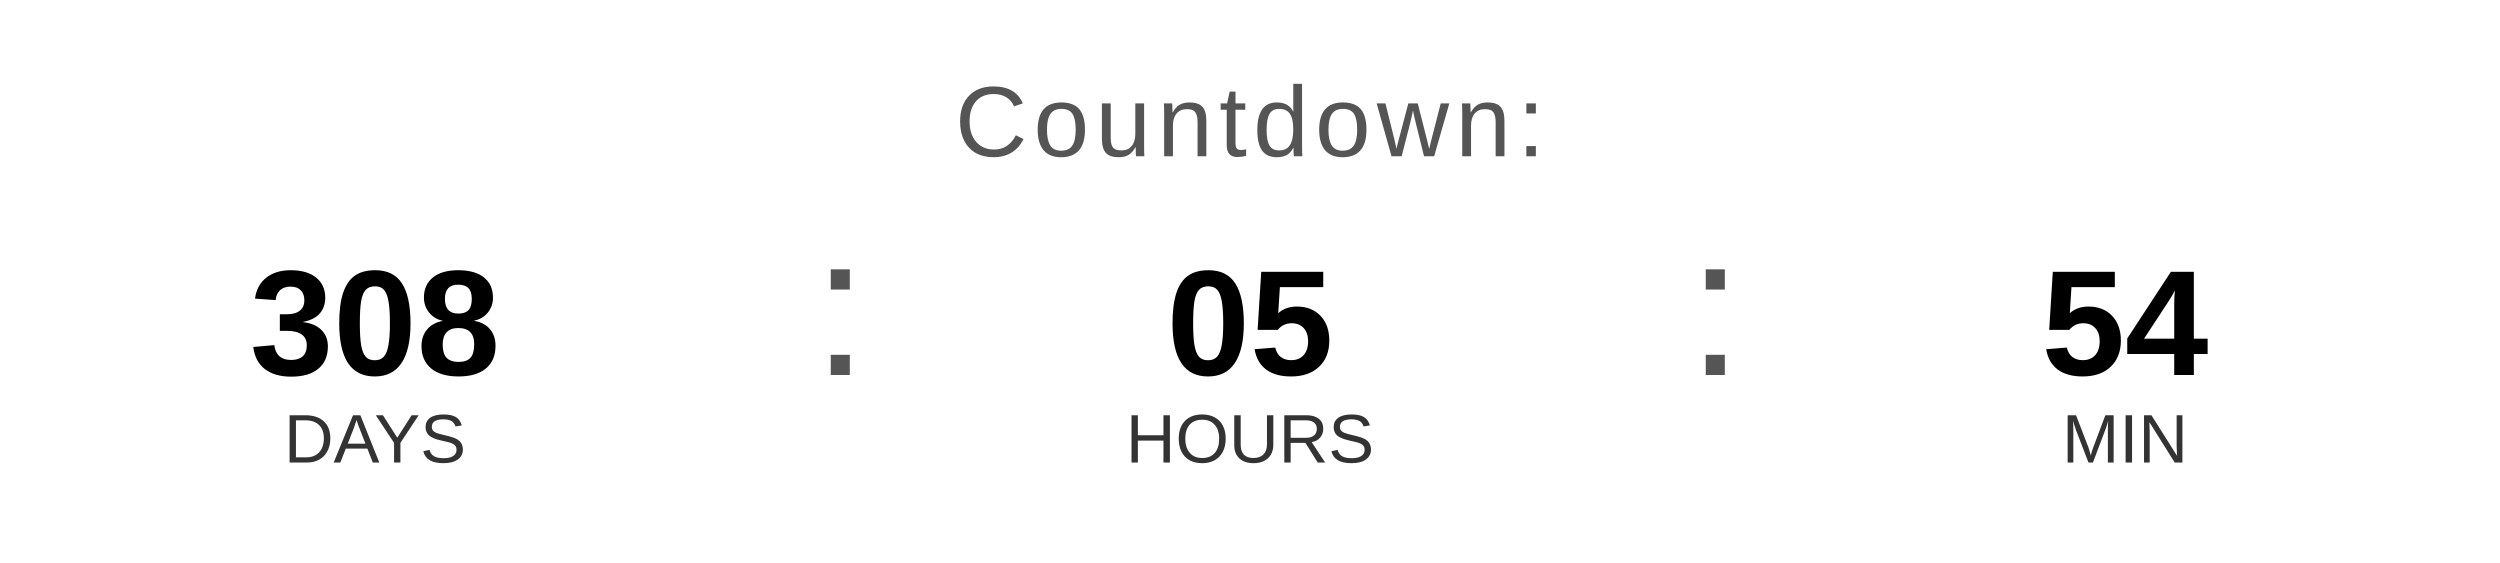
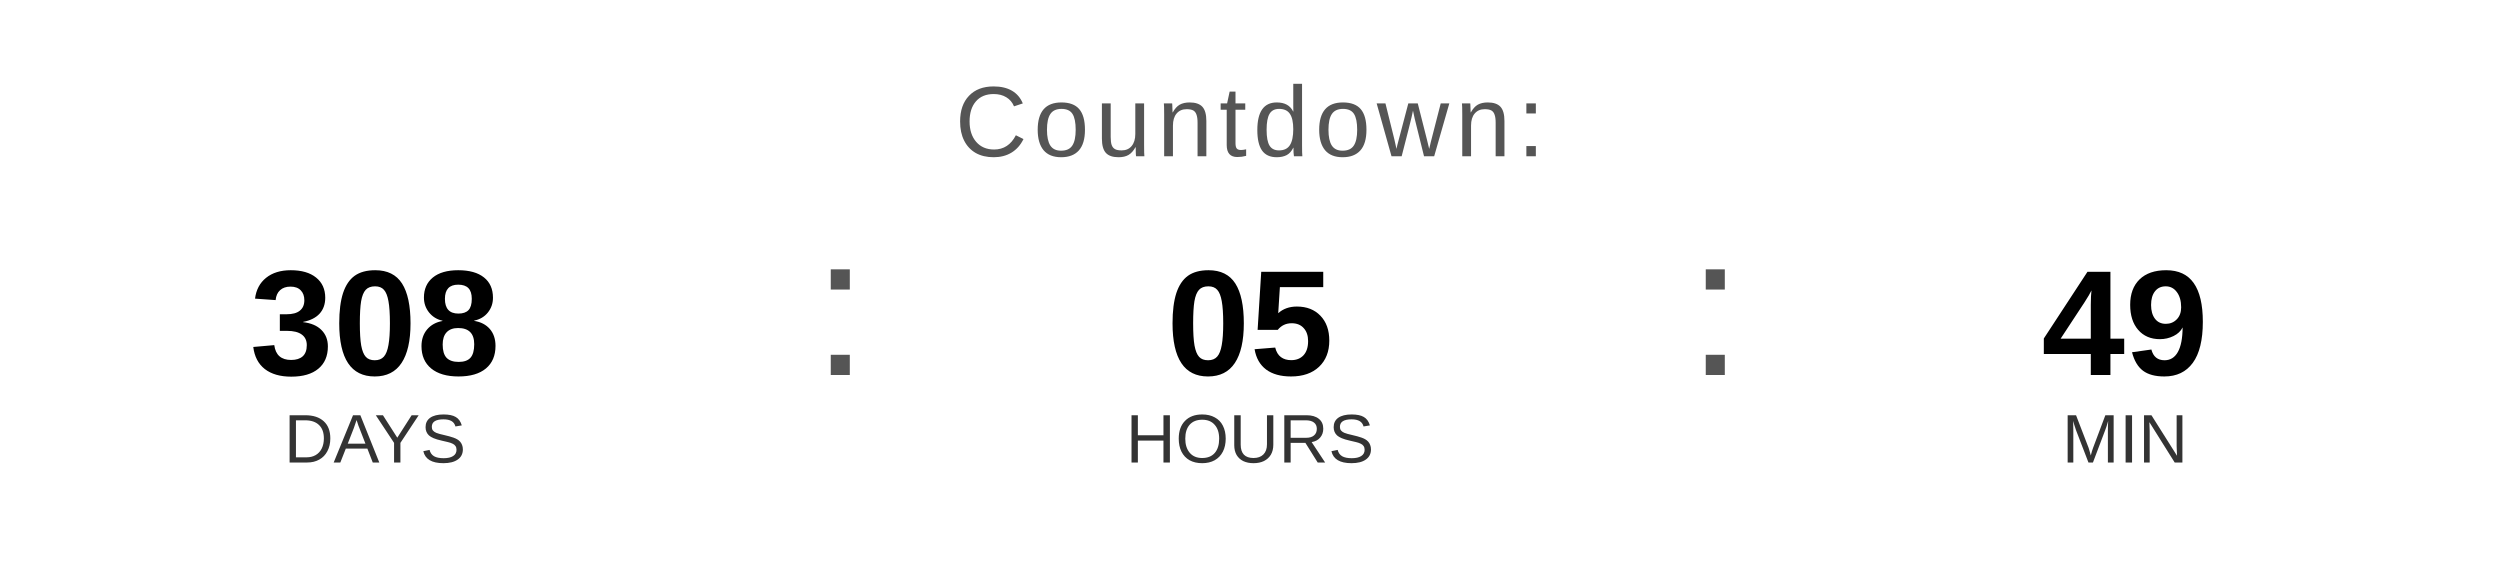
<svg xmlns="http://www.w3.org/2000/svg" width="400" height="90" viewBox="0 0 400 90">
  <text x="200" y="25" font-family="Arial, Helvetica, sans-serif" font-size="16" fill="#555555" text-anchor="middle" letter-spacing="1">
    Countdown:
  </text>
  <text x="60" y="60" font-family="Arial, Helvetica, sans-serif" font-size="24" font-weight="bold" fill="#000000" text-anchor="middle">308</text>
  <text x="60" y="74" font-family="Arial, Helvetica, sans-serif" font-size="11" fill="#333333" text-anchor="middle">DAYS</text>
  <text x="130" y="60" font-family="Arial, sans-serif" font-size="32" fill="#555555">:</text>
  <text x="200" y="60" font-family="Arial, Helvetica, sans-serif" font-size="24" font-weight="bold" fill="#000000" text-anchor="middle">05</text>
  <text x="200" y="74" font-family="Arial, Helvetica, sans-serif" font-size="11" fill="#333333" text-anchor="middle">HOURS</text>
  <text x="270" y="60" font-family="Arial, sans-serif" font-size="32" fill="#555555">:</text>
-   <text x="340" y="60" font-family="Arial, Helvetica, sans-serif" font-size="24" font-weight="bold" fill="#000000" text-anchor="middle">54</text>
+   <text x="340" y="60" font-family="Arial, Helvetica, sans-serif" font-size="24" font-weight="bold" fill="#000000" text-anchor="middle">49</text>
  <text x="340" y="74" font-family="Arial, Helvetica, sans-serif" font-size="11" fill="#333333" text-anchor="middle">MIN</text>
</svg>
